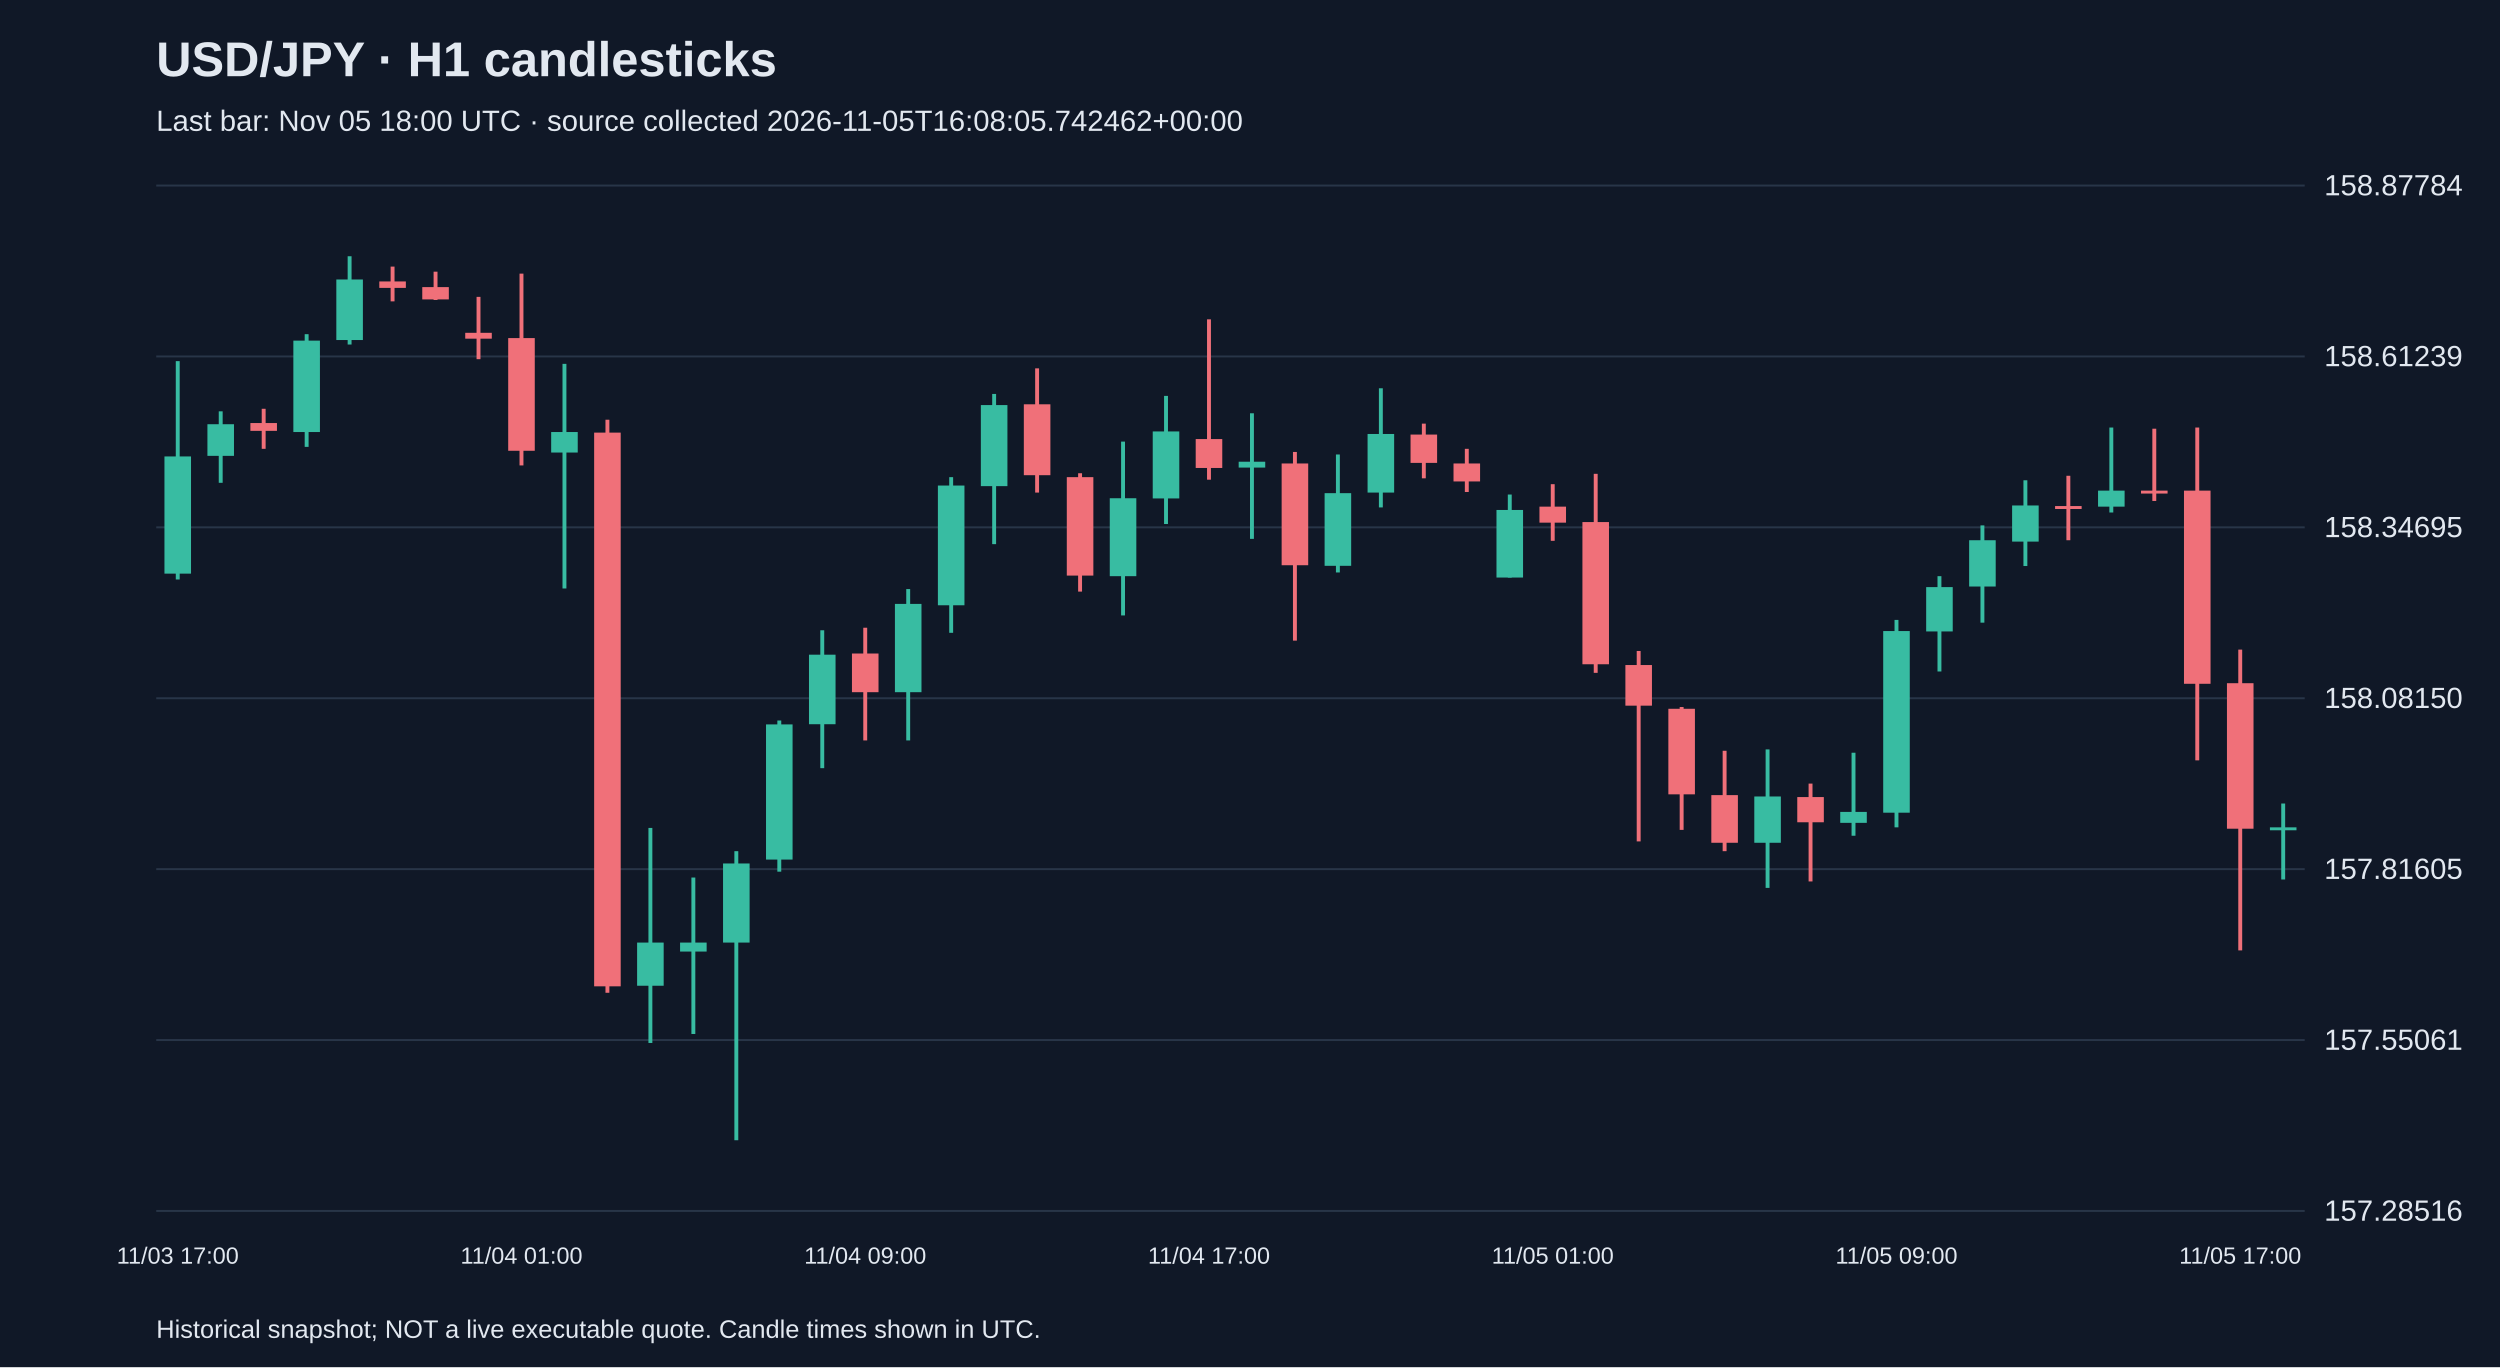
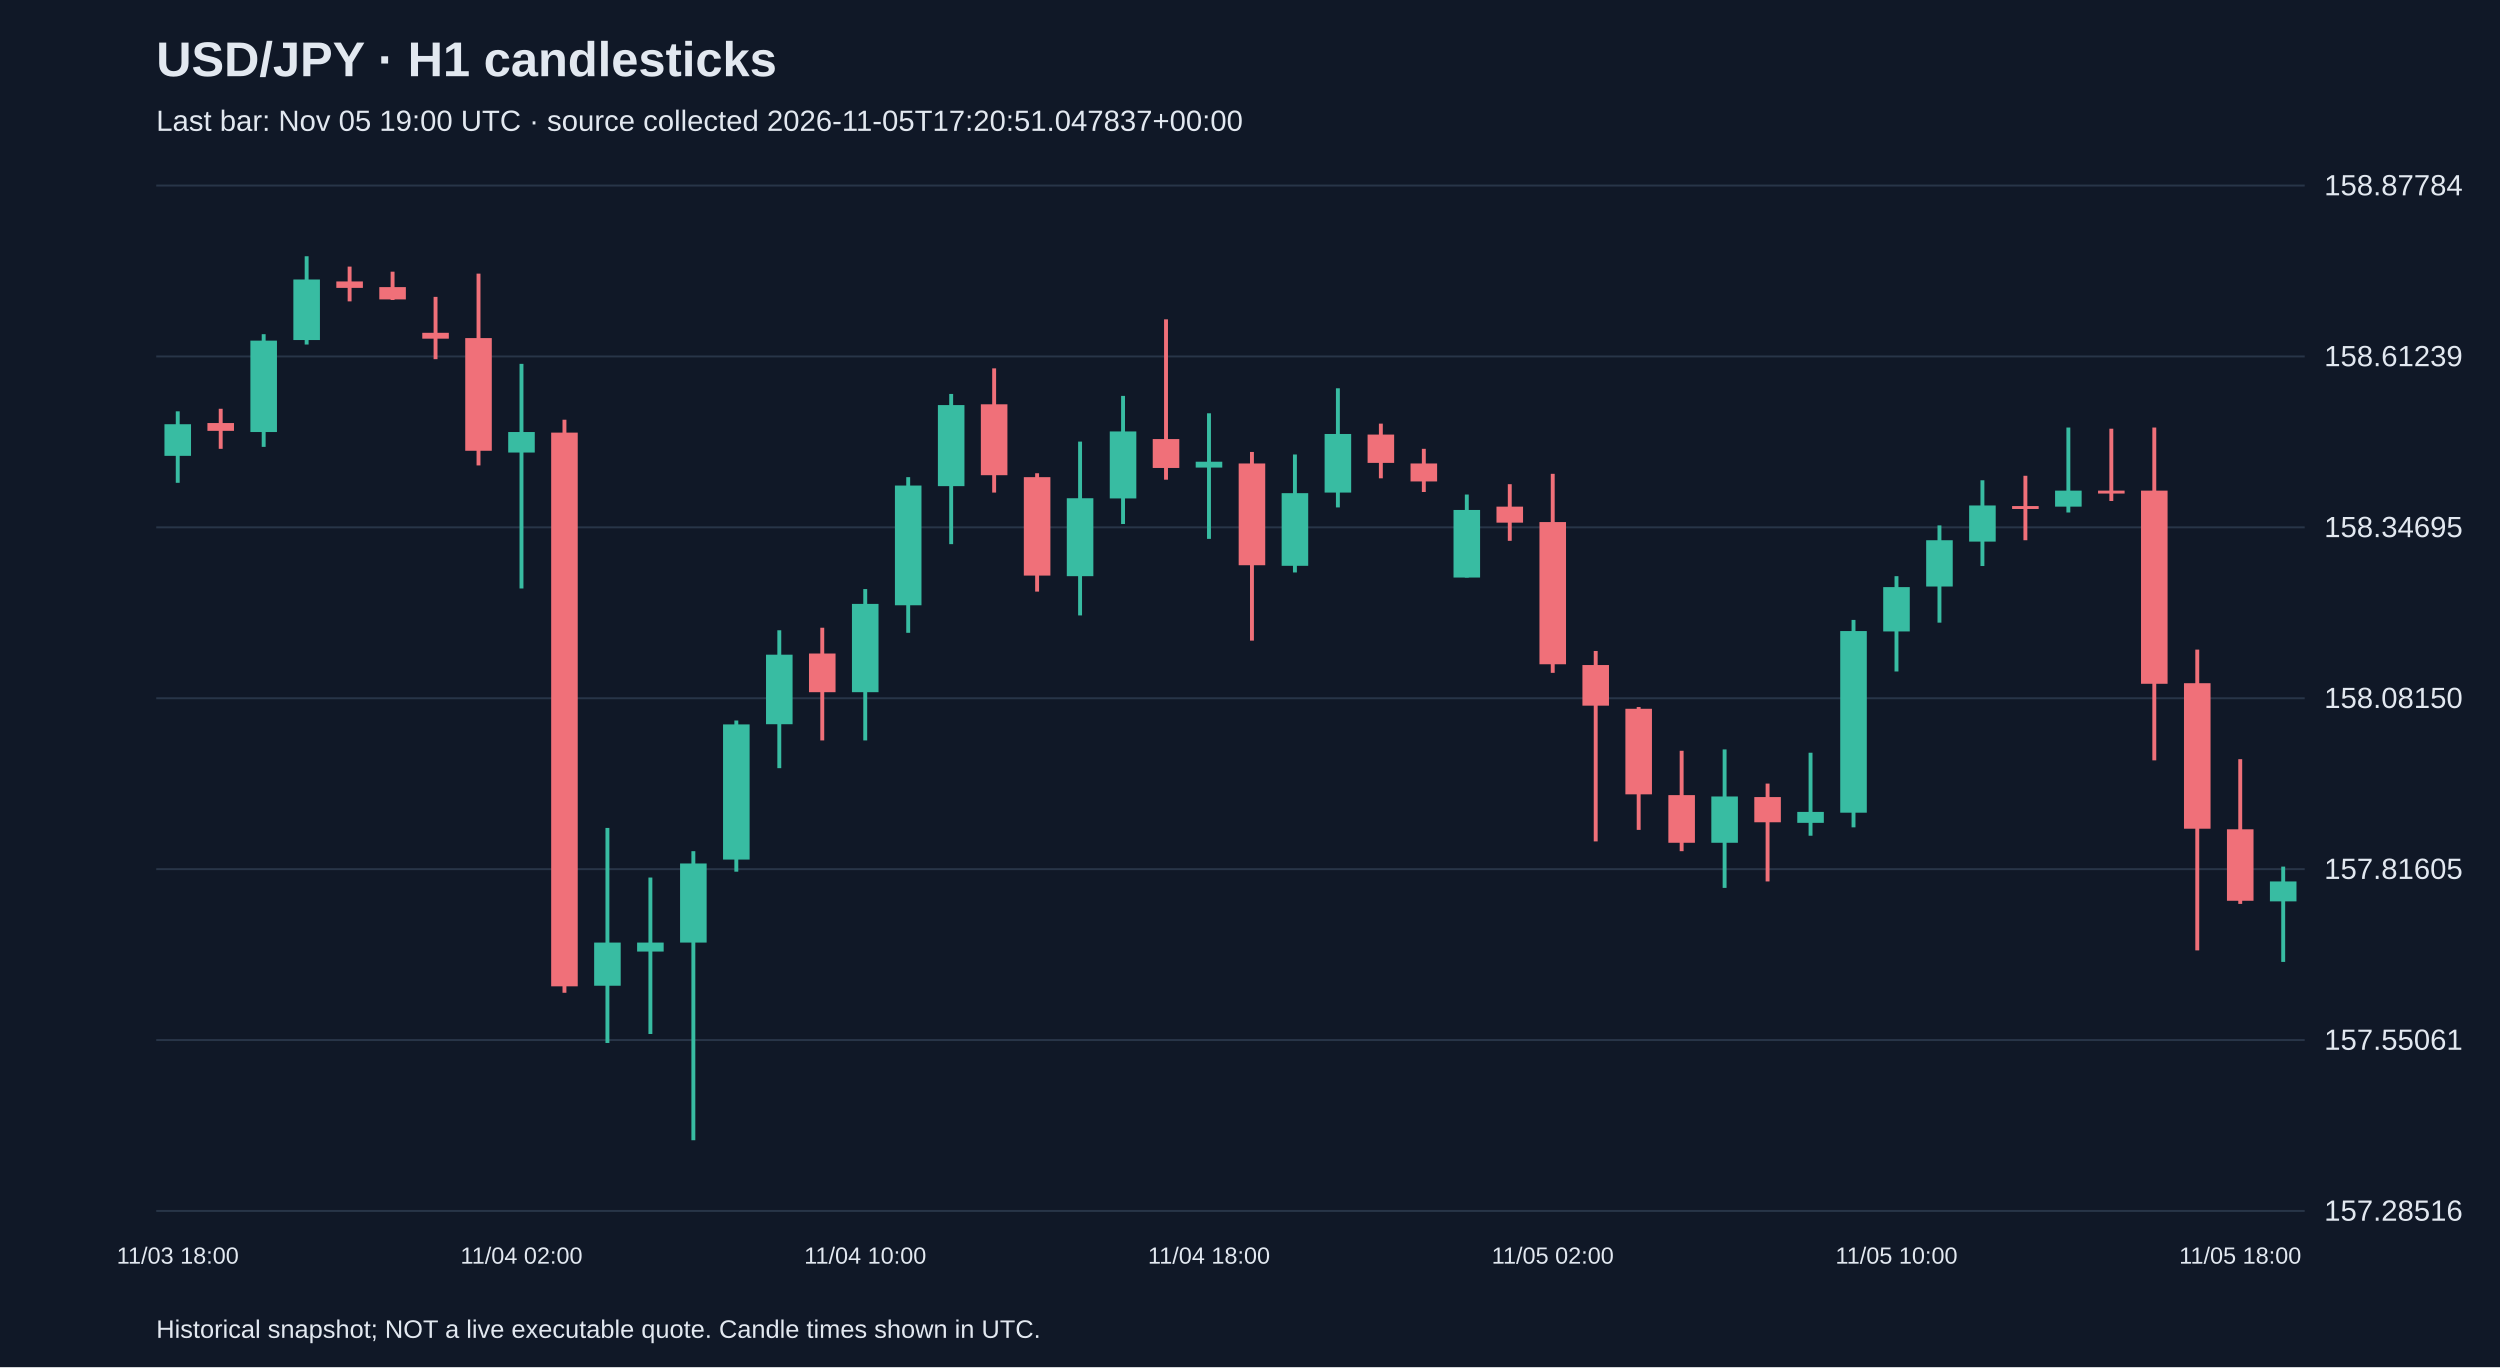
<svg xmlns="http://www.w3.org/2000/svg" viewBox="0 0 1280 700">
  <rect width="100%" height="100%" fill="#101827" />
  <style>text{font-family:Arial,sans-serif;fill:#e2e8f0}</style>
  <text x="80" y="39" font-size="25" font-weight="bold">USD/JPY · H1 candlesticks</text>
-   <text x="80" y="67" font-size="15" fill="#a6b1c5">Last bar: Nov 05 18:00 UTC · source collected 2026-11-05T16:08:05.742462+00:00</text>
+   <text x="80" y="67" font-size="15" fill="#a6b1c5">Last bar: Nov 05 19:00 UTC · source collected 2026-11-05T17:20:51.047837+00:00</text>
  <line x1="80" y1="620.0" x2="1180" y2="620.0" stroke="#283548" />
  <text x="1190" y="625.0" font-size="15">157.28516</text>
  <line x1="80" y1="532.5" x2="1180" y2="532.5" stroke="#283548" />
  <text x="1190" y="537.5" font-size="15">157.55061</text>
  <line x1="80" y1="445.0" x2="1180" y2="445.0" stroke="#283548" />
  <text x="1190" y="450.0" font-size="15">157.81605</text>
  <line x1="80" y1="357.5" x2="1180" y2="357.5" stroke="#283548" />
  <text x="1190" y="362.5" font-size="15">158.08150</text>
  <line x1="80" y1="270.0" x2="1180" y2="270.0" stroke="#283548" />
  <text x="1190" y="275.0" font-size="15">158.34695</text>
  <line x1="80" y1="182.5" x2="1180" y2="182.5" stroke="#283548" />
  <text x="1190" y="187.5" font-size="15">158.61239</text>
  <line x1="80" y1="95.0" x2="1180" y2="95.0" stroke="#283548" />
  <text x="1190" y="100.0" font-size="15">158.87784</text>
-   <line x1="91.0" y1="184.9" x2="91.0" y2="296.7" stroke="#38bca2" stroke-width="2" />
-   <rect x="84.2" y="233.7" width="13.6" height="60.0" fill="#38bca2" />
-   <text x="91.0" y="647" text-anchor="middle" font-size="12">11/03 17:00</text>
-   <line x1="113.0" y1="210.6" x2="113.0" y2="247.2" stroke="#38bca2" stroke-width="2" />
-   <rect x="106.2" y="217.2" width="13.6" height="16.2" fill="#38bca2" />
-   <line x1="135.0" y1="209.3" x2="135.0" y2="229.8" stroke="#f07079" stroke-width="2" />
-   <rect x="128.2" y="216.6" width="13.6" height="4.0" fill="#f07079" />
-   <line x1="157.0" y1="171.1" x2="157.0" y2="228.8" stroke="#38bca2" stroke-width="2" />
-   <rect x="150.2" y="174.4" width="13.6" height="46.8" fill="#38bca2" />
-   <line x1="179.0" y1="131.2" x2="179.0" y2="176.4" stroke="#38bca2" stroke-width="2" />
-   <rect x="172.2" y="143.1" width="13.6" height="31.0" fill="#38bca2" />
-   <line x1="201.0" y1="136.5" x2="201.0" y2="154.3" stroke="#f07079" stroke-width="2" />
-   <rect x="194.2" y="144.1" width="13.6" height="3.3" fill="#f07079" />
-   <line x1="223.0" y1="139.1" x2="223.0" y2="153.6" stroke="#f07079" stroke-width="2" />
-   <rect x="216.2" y="147.0" width="13.6" height="6.3" fill="#f07079" />
-   <line x1="245.0" y1="152.0" x2="245.0" y2="183.9" stroke="#f07079" stroke-width="2" />
-   <rect x="238.2" y="170.4" width="13.6" height="3.0" fill="#f07079" />
-   <line x1="267.0" y1="140.1" x2="267.0" y2="238.3" stroke="#f07079" stroke-width="2" />
-   <rect x="260.2" y="173.1" width="13.6" height="57.7" fill="#f07079" />
-   <text x="267.0" y="647" text-anchor="middle" font-size="12">11/04 01:00</text>
-   <line x1="289.0" y1="186.3" x2="289.0" y2="301.3" stroke="#38bca2" stroke-width="2" />
-   <rect x="282.2" y="221.2" width="13.6" height="10.5" fill="#38bca2" />
-   <line x1="311.0" y1="214.9" x2="311.0" y2="508.3" stroke="#f07079" stroke-width="2" />
-   <rect x="304.2" y="221.5" width="13.6" height="283.5" fill="#f07079" />
-   <line x1="333.0" y1="423.9" x2="333.0" y2="534.0" stroke="#38bca2" stroke-width="2" />
-   <rect x="326.2" y="482.6" width="13.6" height="22.1" fill="#38bca2" />
-   <line x1="355.0" y1="449.3" x2="355.0" y2="529.4" stroke="#38bca2" stroke-width="2" />
-   <rect x="348.2" y="482.6" width="13.6" height="4.6" fill="#38bca2" />
-   <line x1="377.0" y1="435.8" x2="377.0" y2="583.8" stroke="#38bca2" stroke-width="2" />
-   <rect x="370.2" y="442.1" width="13.6" height="40.5" fill="#38bca2" />
-   <line x1="399.0" y1="368.9" x2="399.0" y2="446.3" stroke="#38bca2" stroke-width="2" />
-   <rect x="392.2" y="370.9" width="13.6" height="69.2" fill="#38bca2" />
-   <line x1="421.0" y1="322.7" x2="421.0" y2="393.3" stroke="#38bca2" stroke-width="2" />
-   <rect x="414.2" y="335.2" width="13.6" height="35.6" fill="#38bca2" />
-   <line x1="443.0" y1="321.4" x2="443.0" y2="379.1" stroke="#f07079" stroke-width="2" />
-   <rect x="436.2" y="334.6" width="13.6" height="19.8" fill="#f07079" />
-   <text x="443.0" y="647" text-anchor="middle" font-size="12">11/04 09:00</text>
-   <line x1="465.0" y1="301.6" x2="465.0" y2="379.1" stroke="#38bca2" stroke-width="2" />
-   <rect x="458.2" y="309.2" width="13.6" height="45.2" fill="#38bca2" />
-   <line x1="487.0" y1="244.3" x2="487.0" y2="324.0" stroke="#38bca2" stroke-width="2" />
-   <rect x="480.2" y="248.6" width="13.6" height="61.3" fill="#38bca2" />
-   <line x1="509.0" y1="201.7" x2="509.0" y2="278.6" stroke="#38bca2" stroke-width="2" />
-   <rect x="502.2" y="207.4" width="13.6" height="41.5" fill="#38bca2" />
-   <line x1="531.0" y1="188.6" x2="531.0" y2="252.2" stroke="#f07079" stroke-width="2" />
-   <rect x="524.2" y="207.0" width="13.6" height="36.3" fill="#f07079" />
-   <line x1="553.0" y1="242.3" x2="553.0" y2="302.9" stroke="#f07079" stroke-width="2" />
-   <rect x="546.2" y="244.3" width="13.6" height="50.4" fill="#f07079" />
-   <line x1="575.0" y1="226.1" x2="575.0" y2="315.1" stroke="#38bca2" stroke-width="2" />
-   <rect x="568.2" y="255.1" width="13.6" height="39.9" fill="#38bca2" />
-   <line x1="597.0" y1="202.7" x2="597.0" y2="268.3" stroke="#38bca2" stroke-width="2" />
-   <rect x="590.2" y="220.9" width="13.6" height="34.3" fill="#38bca2" />
-   <line x1="619.0" y1="163.5" x2="619.0" y2="245.6" stroke="#f07079" stroke-width="2" />
-   <rect x="612.2" y="224.8" width="13.6" height="14.8" fill="#f07079" />
-   <text x="619.0" y="647" text-anchor="middle" font-size="12">11/04 17:00</text>
-   <line x1="641.0" y1="211.6" x2="641.0" y2="275.9" stroke="#38bca2" stroke-width="2" />
-   <rect x="634.2" y="236.4" width="13.6" height="3.0" fill="#38bca2" />
-   <line x1="663.0" y1="231.4" x2="663.0" y2="328.0" stroke="#f07079" stroke-width="2" />
-   <rect x="656.2" y="237.3" width="13.6" height="52.1" fill="#f07079" />
-   <line x1="685.0" y1="232.7" x2="685.0" y2="293.1" stroke="#38bca2" stroke-width="2" />
-   <rect x="678.2" y="252.5" width="13.6" height="37.2" fill="#38bca2" />
-   <line x1="707.0" y1="198.8" x2="707.0" y2="259.8" stroke="#38bca2" stroke-width="2" />
-   <rect x="700.2" y="222.2" width="13.6" height="30.0" fill="#38bca2" />
-   <line x1="729.0" y1="216.9" x2="729.0" y2="244.9" stroke="#f07079" stroke-width="2" />
-   <rect x="722.2" y="222.5" width="13.6" height="14.5" fill="#f07079" />
-   <line x1="751.0" y1="229.8" x2="751.0" y2="251.9" stroke="#f07079" stroke-width="2" />
-   <rect x="744.2" y="237.3" width="13.6" height="9.2" fill="#f07079" />
-   <line x1="773.0" y1="253.2" x2="773.0" y2="295.7" stroke="#38bca2" stroke-width="2" />
-   <rect x="766.2" y="261.1" width="13.6" height="34.6" fill="#38bca2" />
-   <line x1="795.0" y1="247.9" x2="795.0" y2="276.9" stroke="#f07079" stroke-width="2" />
-   <rect x="788.2" y="259.4" width="13.6" height="8.2" fill="#f07079" />
-   <text x="795.0" y="647" text-anchor="middle" font-size="12">11/05 01:00</text>
-   <line x1="817.0" y1="242.6" x2="817.0" y2="344.5" stroke="#f07079" stroke-width="2" />
-   <rect x="810.2" y="267.3" width="13.6" height="72.8" fill="#f07079" />
-   <line x1="839.0" y1="333.3" x2="839.0" y2="430.8" stroke="#f07079" stroke-width="2" />
-   <rect x="832.2" y="340.5" width="13.6" height="20.8" fill="#f07079" />
-   <line x1="861.0" y1="362.0" x2="861.0" y2="424.9" stroke="#f07079" stroke-width="2" />
-   <rect x="854.2" y="362.9" width="13.6" height="43.8" fill="#f07079" />
-   <line x1="883.0" y1="384.4" x2="883.0" y2="435.8" stroke="#f07079" stroke-width="2" />
-   <rect x="876.2" y="407.1" width="13.6" height="24.4" fill="#f07079" />
-   <line x1="905.0" y1="383.7" x2="905.0" y2="454.6" stroke="#38bca2" stroke-width="2" />
-   <rect x="898.2" y="407.8" width="13.6" height="23.7" fill="#38bca2" />
-   <line x1="927.0" y1="401.2" x2="927.0" y2="451.3" stroke="#f07079" stroke-width="2" />
-   <rect x="920.2" y="408.1" width="13.6" height="12.9" fill="#f07079" />
-   <line x1="949.0" y1="385.4" x2="949.0" y2="427.9" stroke="#38bca2" stroke-width="2" />
-   <rect x="942.2" y="415.7" width="13.6" height="5.6" fill="#38bca2" />
-   <line x1="971.0" y1="317.4" x2="971.0" y2="423.6" stroke="#38bca2" stroke-width="2" />
-   <rect x="964.2" y="323.1" width="13.6" height="93.0" fill="#38bca2" />
-   <text x="971.0" y="647" text-anchor="middle" font-size="12">11/05 09:00</text>
-   <line x1="993.0" y1="295.0" x2="993.0" y2="343.8" stroke="#38bca2" stroke-width="2" />
-   <rect x="986.2" y="300.6" width="13.6" height="22.7" fill="#38bca2" />
-   <line x1="1015.0" y1="269.0" x2="1015.0" y2="318.8" stroke="#38bca2" stroke-width="2" />
-   <rect x="1008.2" y="276.6" width="13.6" height="23.7" fill="#38bca2" />
-   <line x1="1037.0" y1="245.9" x2="1037.0" y2="289.8" stroke="#38bca2" stroke-width="2" />
-   <rect x="1030.2" y="258.8" width="13.6" height="18.5" fill="#38bca2" />
-   <line x1="1059.0" y1="243.6" x2="1059.0" y2="276.6" stroke="#f07079" stroke-width="2" />
-   <rect x="1052.2" y="259.1" width="13.6" height="1.5" fill="#f07079" />
-   <line x1="1081.0" y1="218.9" x2="1081.0" y2="262.4" stroke="#38bca2" stroke-width="2" />
-   <rect x="1074.2" y="251.2" width="13.6" height="8.2" fill="#38bca2" />
-   <line x1="1103.0" y1="219.5" x2="1103.0" y2="256.5" stroke="#f07079" stroke-width="2" />
-   <rect x="1096.2" y="251.2" width="13.6" height="1.5" fill="#f07079" />
-   <line x1="1125.0" y1="218.9" x2="1125.0" y2="389.3" stroke="#f07079" stroke-width="2" />
-   <rect x="1118.2" y="251.2" width="13.6" height="98.9" fill="#f07079" />
-   <line x1="1147.0" y1="332.6" x2="1147.0" y2="486.6" stroke="#f07079" stroke-width="2" />
-   <rect x="1140.2" y="349.8" width="13.6" height="74.5" fill="#f07079" />
-   <text x="1147.0" y="647" text-anchor="middle" font-size="12">11/05 17:00</text>
-   <line x1="1169.0" y1="411.4" x2="1169.0" y2="450.3" stroke="#38bca2" stroke-width="2" />
-   <rect x="1162.2" y="423.6" width="13.6" height="1.5" fill="#38bca2" />
+   <line x1="91.0" y1="210.6" x2="91.0" y2="247.2" stroke="#38bca2" stroke-width="2" />
+   <rect x="84.2" y="217.2" width="13.6" height="16.2" fill="#38bca2" />
+   <text x="91.0" y="647" text-anchor="middle" font-size="12">11/03 18:00</text>
+   <line x1="113.0" y1="209.3" x2="113.0" y2="229.8" stroke="#f07079" stroke-width="2" />
+   <rect x="106.2" y="216.6" width="13.6" height="4.0" fill="#f07079" />
+   <line x1="135.0" y1="171.1" x2="135.0" y2="228.8" stroke="#38bca2" stroke-width="2" />
+   <rect x="128.2" y="174.4" width="13.6" height="46.8" fill="#38bca2" />
+   <line x1="157.0" y1="131.2" x2="157.0" y2="176.4" stroke="#38bca2" stroke-width="2" />
+   <rect x="150.2" y="143.1" width="13.6" height="31.0" fill="#38bca2" />
+   <line x1="179.0" y1="136.5" x2="179.0" y2="154.3" stroke="#f07079" stroke-width="2" />
+   <rect x="172.2" y="144.1" width="13.6" height="3.3" fill="#f07079" />
+   <line x1="201.0" y1="139.1" x2="201.0" y2="153.6" stroke="#f07079" stroke-width="2" />
+   <rect x="194.2" y="147.0" width="13.6" height="6.3" fill="#f07079" />
+   <line x1="223.0" y1="152.0" x2="223.0" y2="183.9" stroke="#f07079" stroke-width="2" />
+   <rect x="216.2" y="170.4" width="13.6" height="3.0" fill="#f07079" />
+   <line x1="245.0" y1="140.1" x2="245.0" y2="238.3" stroke="#f07079" stroke-width="2" />
+   <rect x="238.2" y="173.1" width="13.6" height="57.7" fill="#f07079" />
+   <line x1="267.0" y1="186.3" x2="267.0" y2="301.3" stroke="#38bca2" stroke-width="2" />
+   <rect x="260.2" y="221.2" width="13.6" height="10.5" fill="#38bca2" />
+   <text x="267.0" y="647" text-anchor="middle" font-size="12">11/04 02:00</text>
+   <line x1="289.0" y1="214.9" x2="289.0" y2="508.3" stroke="#f07079" stroke-width="2" />
+   <rect x="282.2" y="221.5" width="13.6" height="283.5" fill="#f07079" />
+   <line x1="311.0" y1="423.9" x2="311.0" y2="534.0" stroke="#38bca2" stroke-width="2" />
+   <rect x="304.2" y="482.6" width="13.6" height="22.1" fill="#38bca2" />
+   <line x1="333.0" y1="449.3" x2="333.0" y2="529.4" stroke="#38bca2" stroke-width="2" />
+   <rect x="326.2" y="482.6" width="13.6" height="4.6" fill="#38bca2" />
+   <line x1="355.0" y1="435.8" x2="355.0" y2="583.8" stroke="#38bca2" stroke-width="2" />
+   <rect x="348.2" y="442.1" width="13.6" height="40.5" fill="#38bca2" />
+   <line x1="377.0" y1="368.9" x2="377.0" y2="446.3" stroke="#38bca2" stroke-width="2" />
+   <rect x="370.2" y="370.9" width="13.6" height="69.2" fill="#38bca2" />
+   <line x1="399.0" y1="322.7" x2="399.0" y2="393.3" stroke="#38bca2" stroke-width="2" />
+   <rect x="392.2" y="335.2" width="13.6" height="35.6" fill="#38bca2" />
+   <line x1="421.0" y1="321.4" x2="421.0" y2="379.1" stroke="#f07079" stroke-width="2" />
+   <rect x="414.2" y="334.6" width="13.6" height="19.8" fill="#f07079" />
+   <line x1="443.0" y1="301.6" x2="443.0" y2="379.1" stroke="#38bca2" stroke-width="2" />
+   <rect x="436.2" y="309.2" width="13.6" height="45.2" fill="#38bca2" />
+   <text x="443.0" y="647" text-anchor="middle" font-size="12">11/04 10:00</text>
+   <line x1="465.0" y1="244.3" x2="465.0" y2="324.0" stroke="#38bca2" stroke-width="2" />
+   <rect x="458.2" y="248.6" width="13.6" height="61.3" fill="#38bca2" />
+   <line x1="487.0" y1="201.7" x2="487.0" y2="278.6" stroke="#38bca2" stroke-width="2" />
+   <rect x="480.2" y="207.4" width="13.6" height="41.5" fill="#38bca2" />
+   <line x1="509.0" y1="188.6" x2="509.0" y2="252.2" stroke="#f07079" stroke-width="2" />
+   <rect x="502.2" y="207.0" width="13.6" height="36.3" fill="#f07079" />
+   <line x1="531.0" y1="242.3" x2="531.0" y2="302.9" stroke="#f07079" stroke-width="2" />
+   <rect x="524.2" y="244.3" width="13.6" height="50.4" fill="#f07079" />
+   <line x1="553.0" y1="226.1" x2="553.0" y2="315.1" stroke="#38bca2" stroke-width="2" />
+   <rect x="546.2" y="255.1" width="13.6" height="39.9" fill="#38bca2" />
+   <line x1="575.0" y1="202.7" x2="575.0" y2="268.3" stroke="#38bca2" stroke-width="2" />
+   <rect x="568.2" y="220.9" width="13.6" height="34.3" fill="#38bca2" />
+   <line x1="597.0" y1="163.5" x2="597.0" y2="245.6" stroke="#f07079" stroke-width="2" />
+   <rect x="590.2" y="224.8" width="13.6" height="14.8" fill="#f07079" />
+   <line x1="619.0" y1="211.6" x2="619.0" y2="275.9" stroke="#38bca2" stroke-width="2" />
+   <rect x="612.2" y="236.4" width="13.6" height="3.0" fill="#38bca2" />
+   <text x="619.0" y="647" text-anchor="middle" font-size="12">11/04 18:00</text>
+   <line x1="641.0" y1="231.4" x2="641.0" y2="328.0" stroke="#f07079" stroke-width="2" />
+   <rect x="634.2" y="237.3" width="13.6" height="52.1" fill="#f07079" />
+   <line x1="663.0" y1="232.7" x2="663.0" y2="293.1" stroke="#38bca2" stroke-width="2" />
+   <rect x="656.2" y="252.5" width="13.6" height="37.2" fill="#38bca2" />
+   <line x1="685.0" y1="198.8" x2="685.0" y2="259.8" stroke="#38bca2" stroke-width="2" />
+   <rect x="678.2" y="222.2" width="13.6" height="30.0" fill="#38bca2" />
+   <line x1="707.0" y1="216.9" x2="707.0" y2="244.9" stroke="#f07079" stroke-width="2" />
+   <rect x="700.2" y="222.5" width="13.6" height="14.5" fill="#f07079" />
+   <line x1="729.0" y1="229.8" x2="729.0" y2="251.9" stroke="#f07079" stroke-width="2" />
+   <rect x="722.2" y="237.3" width="13.6" height="9.2" fill="#f07079" />
+   <line x1="751.0" y1="253.2" x2="751.0" y2="295.7" stroke="#38bca2" stroke-width="2" />
+   <rect x="744.2" y="261.1" width="13.6" height="34.6" fill="#38bca2" />
+   <line x1="773.0" y1="247.9" x2="773.0" y2="276.9" stroke="#f07079" stroke-width="2" />
+   <rect x="766.2" y="259.4" width="13.6" height="8.2" fill="#f07079" />
+   <line x1="795.0" y1="242.6" x2="795.0" y2="344.5" stroke="#f07079" stroke-width="2" />
+   <rect x="788.2" y="267.3" width="13.6" height="72.8" fill="#f07079" />
+   <text x="795.0" y="647" text-anchor="middle" font-size="12">11/05 02:00</text>
+   <line x1="817.0" y1="333.3" x2="817.0" y2="430.8" stroke="#f07079" stroke-width="2" />
+   <rect x="810.2" y="340.5" width="13.6" height="20.8" fill="#f07079" />
+   <line x1="839.0" y1="362.0" x2="839.0" y2="424.9" stroke="#f07079" stroke-width="2" />
+   <rect x="832.2" y="362.9" width="13.6" height="43.8" fill="#f07079" />
+   <line x1="861.0" y1="384.4" x2="861.0" y2="435.8" stroke="#f07079" stroke-width="2" />
+   <rect x="854.2" y="407.1" width="13.6" height="24.4" fill="#f07079" />
+   <line x1="883.0" y1="383.7" x2="883.0" y2="454.6" stroke="#38bca2" stroke-width="2" />
+   <rect x="876.2" y="407.8" width="13.6" height="23.7" fill="#38bca2" />
+   <line x1="905.0" y1="401.2" x2="905.0" y2="451.3" stroke="#f07079" stroke-width="2" />
+   <rect x="898.2" y="408.1" width="13.6" height="12.9" fill="#f07079" />
+   <line x1="927.0" y1="385.4" x2="927.0" y2="427.9" stroke="#38bca2" stroke-width="2" />
+   <rect x="920.2" y="415.7" width="13.6" height="5.6" fill="#38bca2" />
+   <line x1="949.0" y1="317.4" x2="949.0" y2="423.6" stroke="#38bca2" stroke-width="2" />
+   <rect x="942.2" y="323.1" width="13.6" height="93.0" fill="#38bca2" />
+   <line x1="971.0" y1="295.0" x2="971.0" y2="343.8" stroke="#38bca2" stroke-width="2" />
+   <rect x="964.2" y="300.6" width="13.6" height="22.7" fill="#38bca2" />
+   <text x="971.0" y="647" text-anchor="middle" font-size="12">11/05 10:00</text>
+   <line x1="993.0" y1="269.0" x2="993.0" y2="318.8" stroke="#38bca2" stroke-width="2" />
+   <rect x="986.2" y="276.6" width="13.6" height="23.7" fill="#38bca2" />
+   <line x1="1015.0" y1="245.9" x2="1015.0" y2="289.8" stroke="#38bca2" stroke-width="2" />
+   <rect x="1008.2" y="258.8" width="13.6" height="18.5" fill="#38bca2" />
+   <line x1="1037.0" y1="243.6" x2="1037.0" y2="276.6" stroke="#f07079" stroke-width="2" />
+   <rect x="1030.2" y="259.1" width="13.6" height="1.5" fill="#f07079" />
+   <line x1="1059.0" y1="218.9" x2="1059.0" y2="262.4" stroke="#38bca2" stroke-width="2" />
+   <rect x="1052.2" y="251.2" width="13.6" height="8.2" fill="#38bca2" />
+   <line x1="1081.0" y1="219.5" x2="1081.0" y2="256.5" stroke="#f07079" stroke-width="2" />
+   <rect x="1074.2" y="251.2" width="13.6" height="1.5" fill="#f07079" />
+   <line x1="1103.0" y1="218.9" x2="1103.0" y2="389.3" stroke="#f07079" stroke-width="2" />
+   <rect x="1096.2" y="251.2" width="13.6" height="98.9" fill="#f07079" />
+   <line x1="1125.0" y1="332.6" x2="1125.0" y2="486.6" stroke="#f07079" stroke-width="2" />
+   <rect x="1118.2" y="349.8" width="13.6" height="74.5" fill="#f07079" />
+   <line x1="1147.0" y1="388.7" x2="1147.0" y2="462.8" stroke="#f07079" stroke-width="2" />
+   <rect x="1140.2" y="424.6" width="13.6" height="36.6" fill="#f07079" />
+   <text x="1147.0" y="647" text-anchor="middle" font-size="12">11/05 18:00</text>
+   <line x1="1169.0" y1="443.7" x2="1169.0" y2="492.5" stroke="#38bca2" stroke-width="2" />
+   <rect x="1162.2" y="451.3" width="13.6" height="10.2" fill="#38bca2" />
  <text x="80" y="685" font-size="13">Historical snapshot; NOT a live executable quote. Candle times shown in UTC.</text>
</svg>
